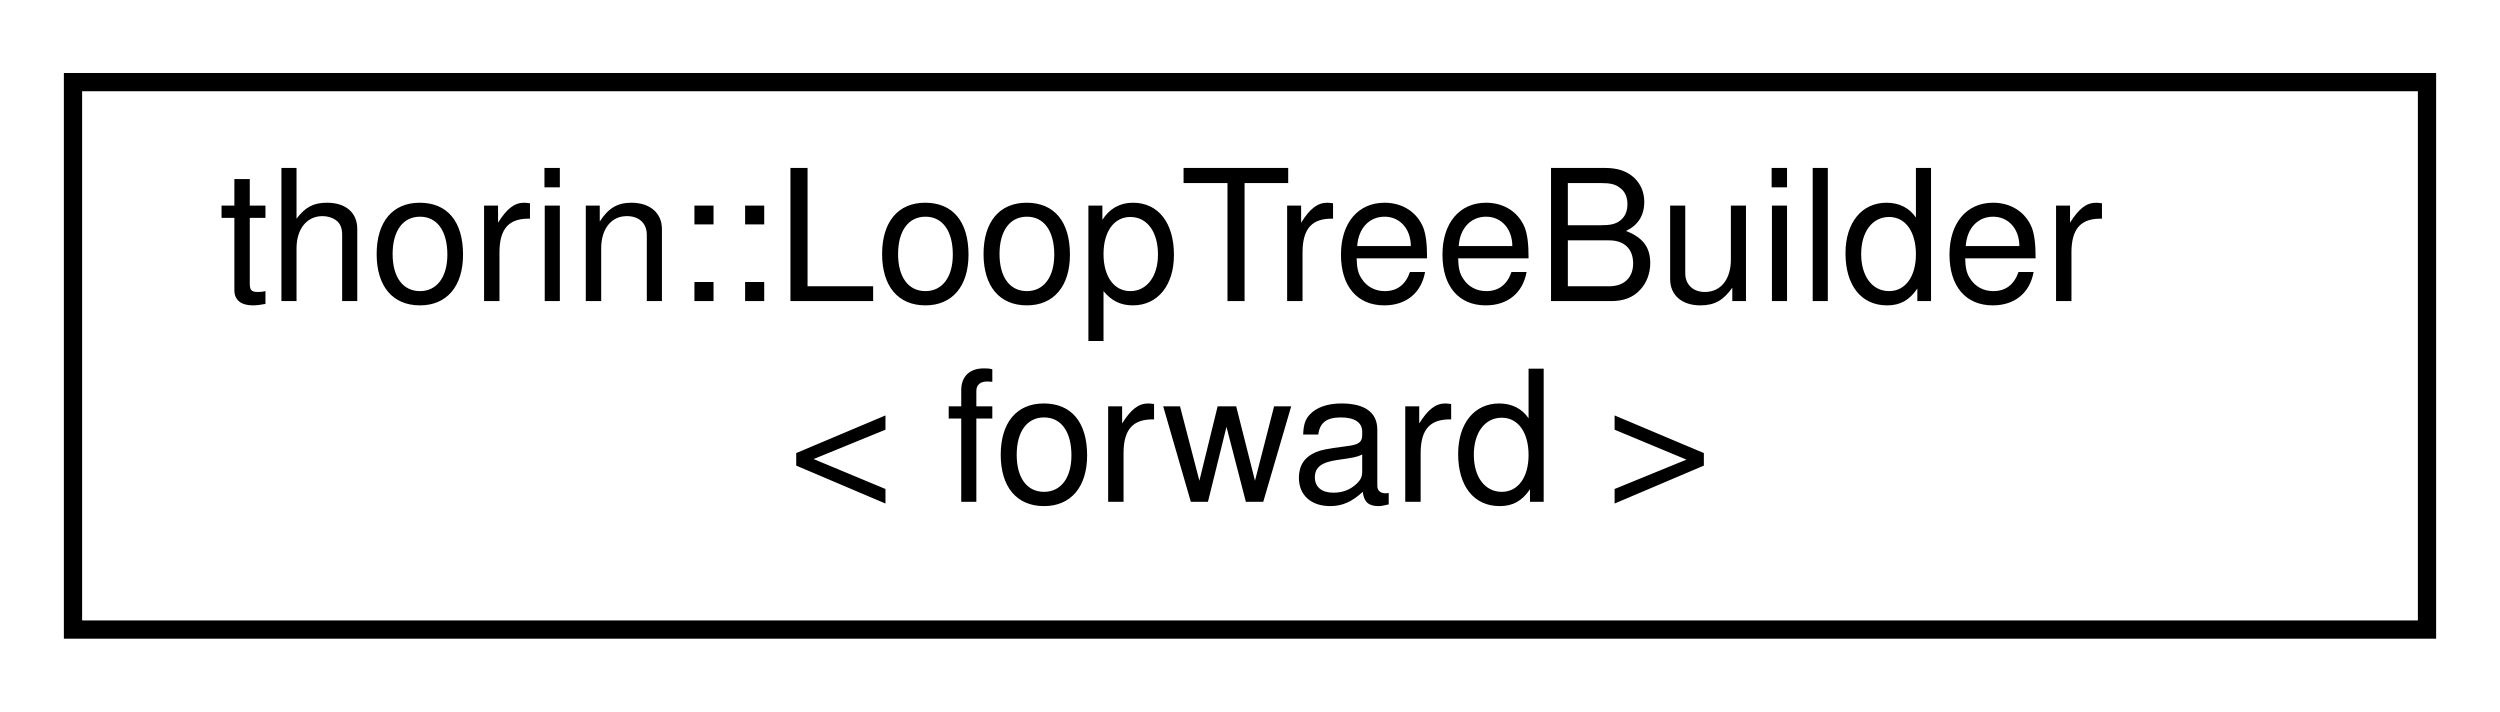
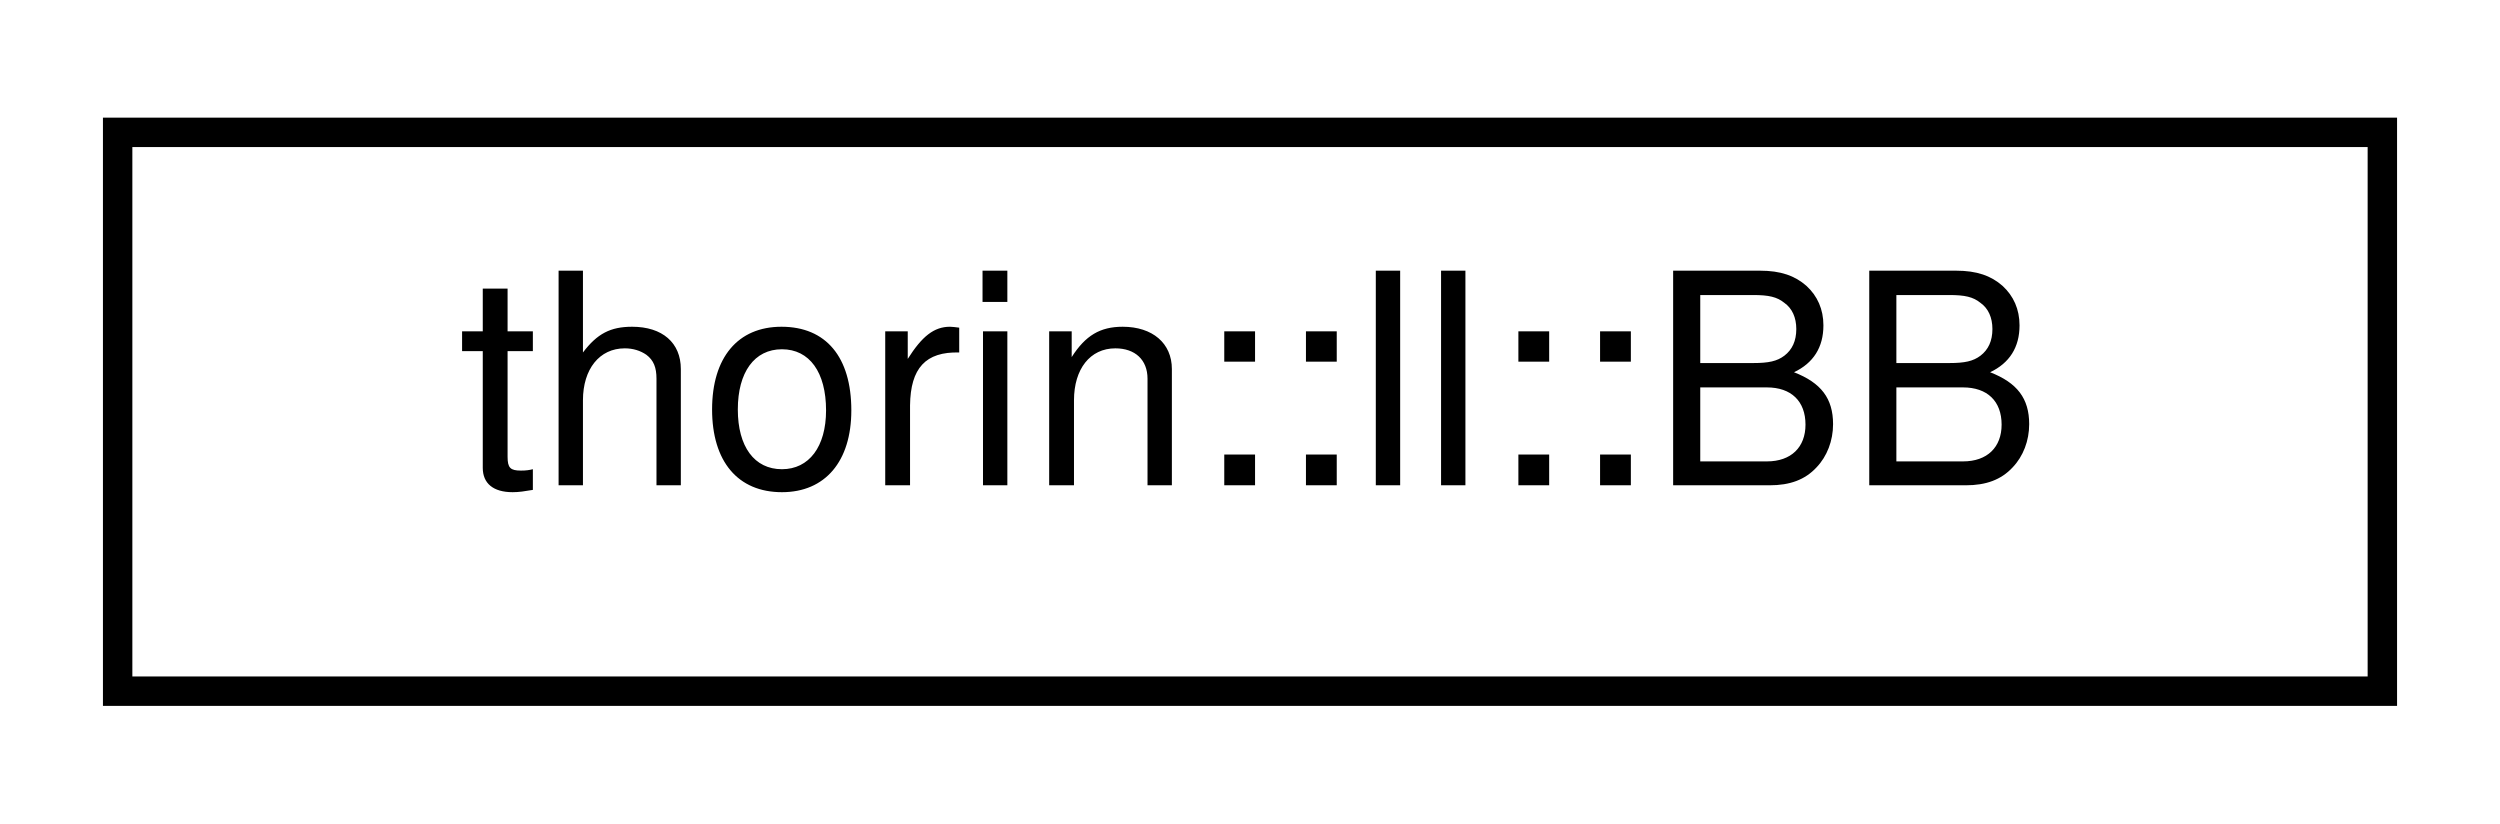
- <svg xmlns="http://www.w3.org/2000/svg" xmlns:xlink="http://www.w3.org/1999/xlink" width="137pt" height="39pt" viewBox="0.00 0.00 137.00 39.00">
-   <g id="graph0" class="graph" transform="scale(1 1) rotate(0) translate(4 35)">
+ <svg xmlns="http://www.w3.org/2000/svg" xmlns:xlink="http://www.w3.org/1999/xlink" width="85pt" height="28pt" viewBox="0.00 0.00 85.00 28.00">
+   <g id="graph0" class="graph" transform="scale(1 1) rotate(0) translate(4 24)">
    <g id="node1" class="node">
      <g id="a_node1">
-         <a xlink:href="classthorin_1_1LoopTreeBuilder.html" target="_top" xlink:title=" ">
-           <polygon fill="none" stroke="black" points="0,-0.5 0,-30.5 129,-30.5 129,-0.5 0,-0.5" />
-           <text text-anchor="start" x="8" y="-18.5" font-family="Helvetica,sans-Serif" font-size="10.00">thorin::LoopTreeBuilder</text>
-           <text text-anchor="middle" x="64.5" y="-7.5" font-family="Helvetica,sans-Serif" font-size="10.00">&lt; forward &gt;</text>
+         <a xlink:href="structthorin_1_1ll_1_1BB.html" target="_top" xlink:title=" ">
+           <polygon fill="none" stroke="black" points="0,-0.5 0,-19.5 77,-19.5 77,-0.5 0,-0.5" />
+           <text text-anchor="middle" x="38.5" y="-7.5" font-family="Helvetica,sans-Serif" font-size="10.00">thorin::ll::BB</text>
        </a>
      </g>
    </g>
  </g>
</svg>
